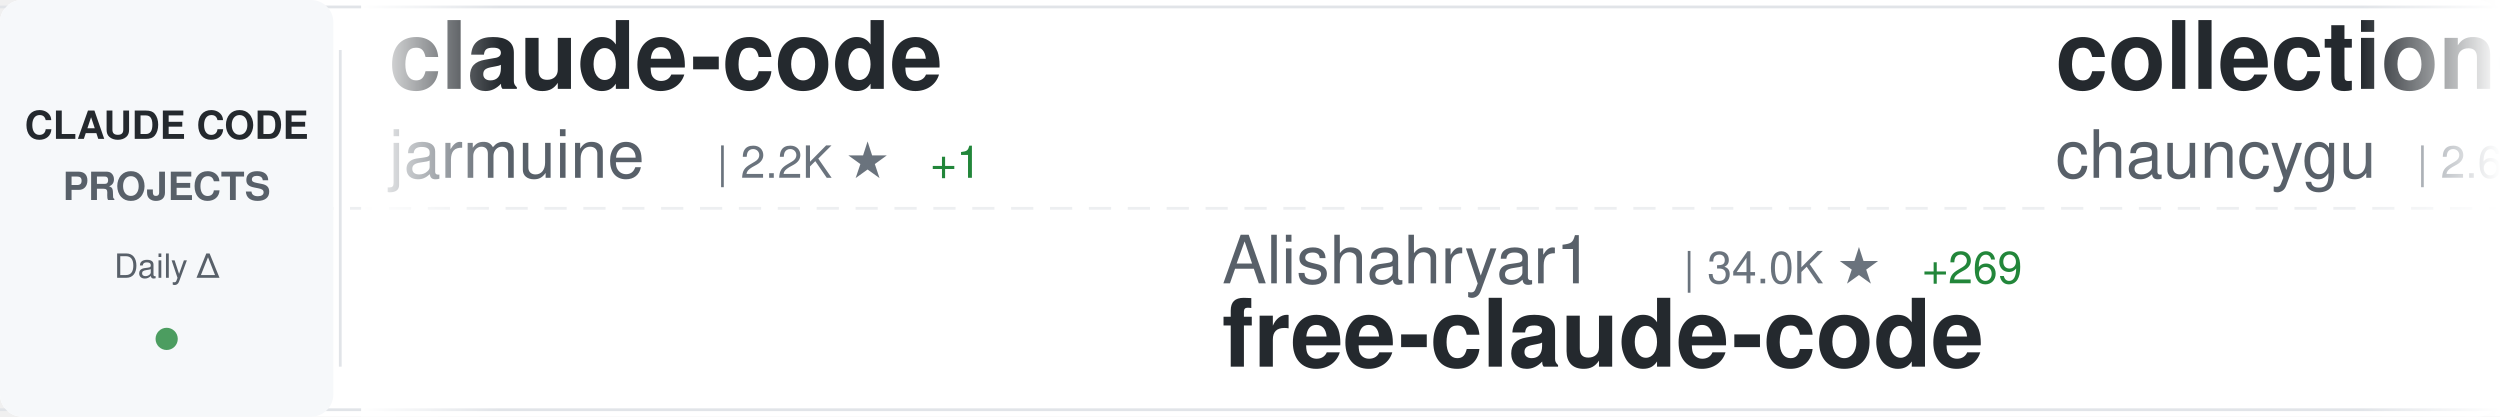
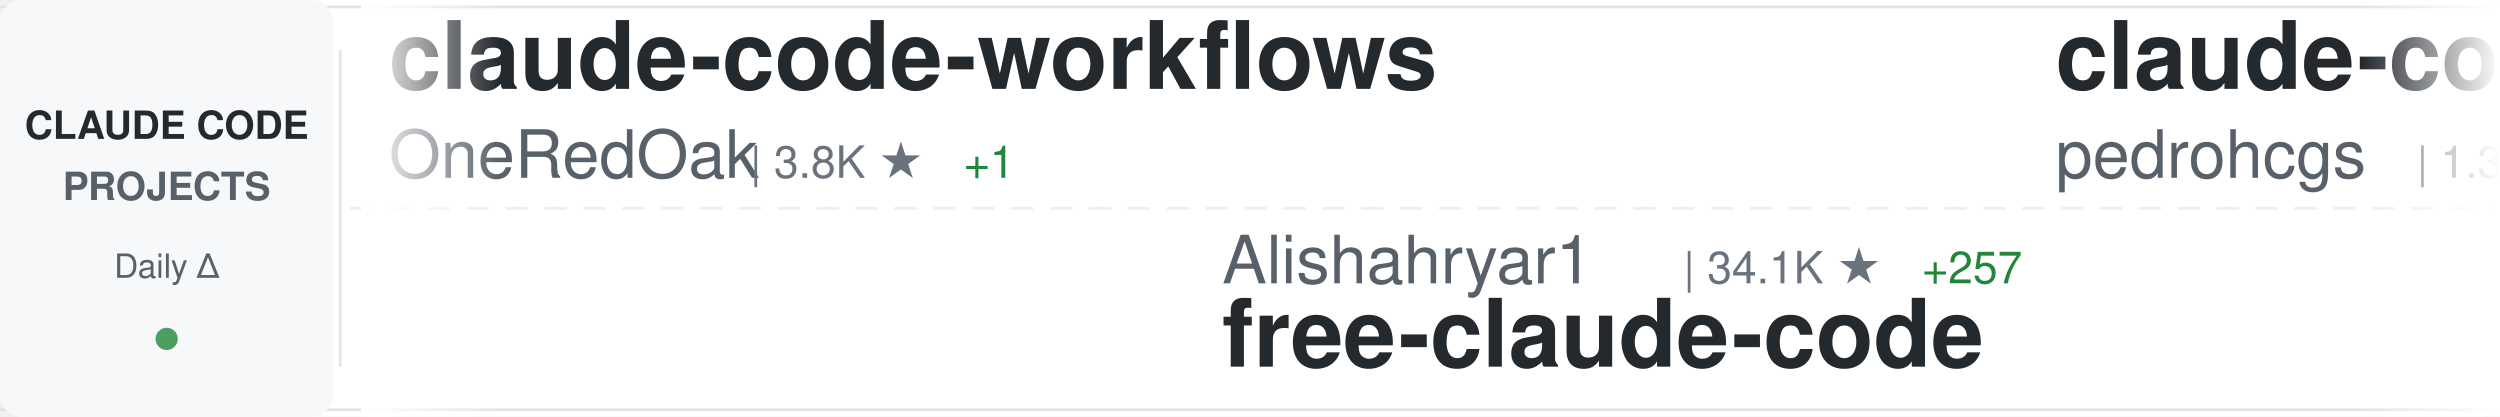
<svg xmlns="http://www.w3.org/2000/svg" width="900" height="150">
  <defs>
    <linearGradient id="awesomeLeftFade" x1="0%" y1="0%" x2="100%" y2="0%">
      <stop offset="0%" style="stop-color:#ffffff;stop-opacity:1" />
      <stop offset="100%" style="stop-color:#ffffff;stop-opacity:0" />
    </linearGradient>
    <linearGradient id="awesomeRightFade" x1="0%" y1="0%" x2="100%" y2="0%">
      <stop offset="0%" style="stop-color:#ffffff;stop-opacity:0" />
      <stop offset="100%" style="stop-color:#ffffff;stop-opacity:1" />
    </linearGradient>
  </defs>
  <rect width="900" height="150" fill="#ffffff" rx="8" />
  <rect x="0" y="2" width="900" height="1" fill="#e1e4e8" />
  <rect x="0" y="147" width="900" height="1" fill="#e1e4e8" />
  <line x1="0" y1="75" x2="900" y2="75" stroke="#e1e4e8" stroke-width="1" stroke-dasharray="8 6" opacity="0.6" />
  <rect x="0" y="0" width="120" height="150" fill="#f6f8fa" rx="8" />
  <text x="60" y="50" font-family="-apple-system, BlinkMacSystemFont, 'Segoe UI', Helvetica, Arial, sans-serif" font-size="14" font-weight="600" fill="#24292e" text-anchor="middle">CLAUDE CODE</text>
  <text x="60" y="72" font-family="-apple-system, BlinkMacSystemFont, 'Segoe UI', Helvetica, Arial, sans-serif" font-size="14" font-weight="600" fill="#586069" text-anchor="middle">PROJECTS</text>
  <text x="60" y="100" font-family="-apple-system, BlinkMacSystemFont, 'Segoe UI', Helvetica, Arial, sans-serif" font-size="12" font-weight="500" fill="#586069" text-anchor="middle">Daily Δ</text>
  <circle cx="60" cy="122" r="4" fill="#22863a" opacity="0.8" />
  <rect x="122" y="18" width="1" height="114" fill="#e1e4e8" />
  <clipPath id="awesomeTickerClip">
    <rect x="130" y="0" width="770" height="150" />
  </clipPath>
  <g clip-path="url(#awesomeTickerClip)">
    <g id="awesomeTickerItems">
      <animateTransform attributeName="transform" attributeType="XML" type="translate" from="0 0" to="-3000 0" dur="54s" repeatCount="indefinite" />
      <g transform="translate(0, 0)">
-         <text x="140" y="32" font-family="-apple-system, BlinkMacSystemFont, 'Segoe UI', Helvetica, Arial, sans-serif" font-size="34" font-weight="600" fill="#24292e">claude-code</text>
-         <text x="140" y="64" font-family="-apple-system, BlinkMacSystemFont, 'Segoe UI', Helvetica, Arial, sans-serif" font-size="24" font-weight="400" fill="#586069">jarmuine</text>
-         <text x="258" y="64" font-family="-apple-system, BlinkMacSystemFont, 'Segoe UI', Helvetica, Arial, sans-serif" font-size="16" font-weight="500" fill="#6a737d">| 2.2K ★</text>
-         <text x="335" y="64" font-family="-apple-system, BlinkMacSystemFont, 'Segoe UI', Helvetica, Arial, sans-serif" font-size="16" font-weight="500" fill="#22863a"> +1</text>
+         <text x="140" y="32" font-family="-apple-system, BlinkMacSystemFont, 'Segoe UI', Helvetica, Arial, sans-serif" font-size="34" font-weight="600" fill="#24292e">claude-code-workflows</text>
+         <text x="140" y="64" font-family="-apple-system, BlinkMacSystemFont, 'Segoe UI', Helvetica, Arial, sans-serif" font-size="24" font-weight="400" fill="#586069">OneRedOak</text>
+         <text x="270" y="64" font-family="-apple-system, BlinkMacSystemFont, 'Segoe UI', Helvetica, Arial, sans-serif" font-size="16" font-weight="500" fill="#6a737d">| 3.8K ★</text>
+         <text x="347" y="64" font-family="-apple-system, BlinkMacSystemFont, 'Segoe UI', Helvetica, Arial, sans-serif" font-size="16" font-weight="500" fill="#22863a"> +1</text>
      </g>
      <g transform="translate(300, 0)">
        <text x="140" y="102" font-family="-apple-system, BlinkMacSystemFont, 'Segoe UI', Helvetica, Arial, sans-serif" font-size="24" font-weight="400" fill="#586069">Alishahryar1</text>
-         <text x="306" y="102" font-family="-apple-system, BlinkMacSystemFont, 'Segoe UI', Helvetica, Arial, sans-serif" font-size="16" font-weight="500" fill="#6a737d">| 34.0K ★</text>
-         <text x="392" y="102" font-family="-apple-system, BlinkMacSystemFont, 'Segoe UI', Helvetica, Arial, sans-serif" font-size="16" font-weight="500" fill="#22863a"> +269</text>
+         <text x="306" y="102" font-family="-apple-system, BlinkMacSystemFont, 'Segoe UI', Helvetica, Arial, sans-serif" font-size="16" font-weight="500" fill="#6a737d">| 34.1K ★</text>
+         <text x="392" y="102" font-family="-apple-system, BlinkMacSystemFont, 'Segoe UI', Helvetica, Arial, sans-serif" font-size="16" font-weight="500" fill="#22863a"> +257</text>
        <text x="140" y="132" font-family="-apple-system, BlinkMacSystemFont, 'Segoe UI', Helvetica, Arial, sans-serif" font-size="34" font-weight="600" fill="#24292e">free-claude-code</text>
      </g>
      <g transform="translate(600, 0)">
-         <text x="140" y="32" font-family="-apple-system, BlinkMacSystemFont, 'Segoe UI', Helvetica, Arial, sans-serif" font-size="34" font-weight="600" fill="#24292e">collection-claude-code-s...</text>
-         <text x="140" y="64" font-family="-apple-system, BlinkMacSystemFont, 'Segoe UI', Helvetica, Arial, sans-serif" font-size="24" font-weight="400" fill="#586069">chauncygu</text>
-         <text x="270" y="64" font-family="-apple-system, BlinkMacSystemFont, 'Segoe UI', Helvetica, Arial, sans-serif" font-size="16" font-weight="500" fill="#6a737d">| 2.6K ★</text>
-         <text x="347" y="64" font-family="-apple-system, BlinkMacSystemFont, 'Segoe UI', Helvetica, Arial, sans-serif" font-size="16" font-weight="500" fill="#22863a"> +9</text>
+         <text x="140" y="32" font-family="-apple-system, BlinkMacSystemFont, 'Segoe UI', Helvetica, Arial, sans-serif" font-size="34" font-weight="600" fill="#24292e">claude-code-my-workflow</text>
+         <text x="140" y="64" font-family="-apple-system, BlinkMacSystemFont, 'Segoe UI', Helvetica, Arial, sans-serif" font-size="24" font-weight="400" fill="#586069">pedrohcgs</text>
+         <text x="270" y="64" font-family="-apple-system, BlinkMacSystemFont, 'Segoe UI', Helvetica, Arial, sans-serif" font-size="16" font-weight="500" fill="#6a737d">| 1.3K ★</text>
+         <text x="347" y="64" font-family="-apple-system, BlinkMacSystemFont, 'Segoe UI', Helvetica, Arial, sans-serif" font-size="16" font-weight="500" fill="#22863a"> +4</text>
      </g>
      <g transform="translate(900, 0)">
-         <text x="140" y="102" font-family="-apple-system, BlinkMacSystemFont, 'Segoe UI', Helvetica, Arial, sans-serif" font-size="24" font-weight="400" fill="#586069">diet103</text>
-         <text x="246" y="102" font-family="-apple-system, BlinkMacSystemFont, 'Segoe UI', Helvetica, Arial, sans-serif" font-size="16" font-weight="500" fill="#6a737d">| 9.7K ★</text>
-         <text x="323" y="102" font-family="-apple-system, BlinkMacSystemFont, 'Segoe UI', Helvetica, Arial, sans-serif" font-size="16" font-weight="500" fill="#22863a"> +1</text>
-         <text x="140" y="132" font-family="-apple-system, BlinkMacSystemFont, 'Segoe UI', Helvetica, Arial, sans-serif" font-size="34" font-weight="600" fill="#24292e">claude-code-infrastructu...</text>
+         <text x="140" y="102" font-family="-apple-system, BlinkMacSystemFont, 'Segoe UI', Helvetica, Arial, sans-serif" font-size="24" font-weight="400" fill="#586069">RishabhK103</text>
+         <text x="294" y="102" font-family="-apple-system, BlinkMacSystemFont, 'Segoe UI', Helvetica, Arial, sans-serif" font-size="16" font-weight="500" fill="#6a737d">| 89 ★</text>
+         <text x="140" y="132" font-family="-apple-system, BlinkMacSystemFont, 'Segoe UI', Helvetica, Arial, sans-serif" font-size="34" font-weight="600" fill="#24292e">claude-code</text>
      </g>
      <g transform="translate(1200, 0)">
-         <text x="140" y="32" font-family="-apple-system, BlinkMacSystemFont, 'Segoe UI', Helvetica, Arial, sans-serif" font-size="34" font-weight="600" fill="#24292e">claude_codex_bridge</text>
-         <text x="140" y="64" font-family="-apple-system, BlinkMacSystemFont, 'Segoe UI', Helvetica, Arial, sans-serif" font-size="24" font-weight="400" fill="#586069">SeemSeam</text>
-         <text x="258" y="64" font-family="-apple-system, BlinkMacSystemFont, 'Segoe UI', Helvetica, Arial, sans-serif" font-size="16" font-weight="500" fill="#6a737d">| 3.0K ★</text>
-         <text x="335" y="64" font-family="-apple-system, BlinkMacSystemFont, 'Segoe UI', Helvetica, Arial, sans-serif" font-size="16" font-weight="500" fill="#22863a"> +14</text>
+         <text x="140" y="32" font-family="-apple-system, BlinkMacSystemFont, 'Segoe UI', Helvetica, Arial, sans-serif" font-size="34" font-weight="600" fill="#24292e">Claude-Code</text>
+         <text x="140" y="64" font-family="-apple-system, BlinkMacSystemFont, 'Segoe UI', Helvetica, Arial, sans-serif" font-size="24" font-weight="400" fill="#586069">pengchengneo</text>
+         <text x="306" y="64" font-family="-apple-system, BlinkMacSystemFont, 'Segoe UI', Helvetica, Arial, sans-serif" font-size="16" font-weight="500" fill="#6a737d">| 1.5K ★</text>
+         <text x="383" y="64" font-family="-apple-system, BlinkMacSystemFont, 'Segoe UI', Helvetica, Arial, sans-serif" font-size="16" font-weight="500" fill="#22863a"> +8</text>
      </g>
      <g transform="translate(1500, 0)">
-         <text x="140" y="102" font-family="-apple-system, BlinkMacSystemFont, 'Segoe UI', Helvetica, Arial, sans-serif" font-size="24" font-weight="400" fill="#586069">darcyegb</text>
-         <text x="258" y="102" font-family="-apple-system, BlinkMacSystemFont, 'Segoe UI', Helvetica, Arial, sans-serif" font-size="16" font-weight="500" fill="#6a737d">| 720 ★</text>
-         <text x="326" y="102" font-family="-apple-system, BlinkMacSystemFont, 'Segoe UI', Helvetica, Arial, sans-serif" font-size="16" font-weight="500" fill="#22863a"> +3</text>
-         <text x="140" y="132" font-family="-apple-system, BlinkMacSystemFont, 'Segoe UI', Helvetica, Arial, sans-serif" font-size="34" font-weight="600" fill="#24292e">ClaudeCodeAgents</text>
+         <text x="140" y="102" font-family="-apple-system, BlinkMacSystemFont, 'Segoe UI', Helvetica, Arial, sans-serif" font-size="24" font-weight="400" fill="#586069">nicedreamzapp</text>
+         <text x="318" y="102" font-family="-apple-system, BlinkMacSystemFont, 'Segoe UI', Helvetica, Arial, sans-serif" font-size="16" font-weight="500" fill="#6a737d">| 2.8K ★</text>
+         <text x="395" y="102" font-family="-apple-system, BlinkMacSystemFont, 'Segoe UI', Helvetica, Arial, sans-serif" font-size="16" font-weight="500" fill="#22863a"> +6</text>
+         <text x="140" y="132" font-family="-apple-system, BlinkMacSystemFont, 'Segoe UI', Helvetica, Arial, sans-serif" font-size="34" font-weight="600" fill="#24292e">claude-code-local</text>
      </g>
      <g transform="translate(1800, 0)">
-         <text x="140" y="32" font-family="-apple-system, BlinkMacSystemFont, 'Segoe UI', Helvetica, Arial, sans-serif" font-size="34" font-weight="600" fill="#24292e">claude-code-source</text>
-         <text x="140" y="64" font-family="-apple-system, BlinkMacSystemFont, 'Segoe UI', Helvetica, Arial, sans-serif" font-size="24" font-weight="400" fill="#586069">AprilNEA</text>
-         <text x="258" y="64" font-family="-apple-system, BlinkMacSystemFont, 'Segoe UI', Helvetica, Arial, sans-serif" font-size="16" font-weight="500" fill="#6a737d">| 386 ★</text>
-         <text x="326" y="64" font-family="-apple-system, BlinkMacSystemFont, 'Segoe UI', Helvetica, Arial, sans-serif" font-size="16" font-weight="500" fill="#22863a"> +1</text>
+         <text x="140" y="32" font-family="-apple-system, BlinkMacSystemFont, 'Segoe UI', Helvetica, Arial, sans-serif" font-size="34" font-weight="600" fill="#24292e">claude-code</text>
+         <text x="140" y="64" font-family="-apple-system, BlinkMacSystemFont, 'Segoe UI', Helvetica, Arial, sans-serif" font-size="24" font-weight="400" fill="#586069">Onewon</text>
+         <text x="234" y="64" font-family="-apple-system, BlinkMacSystemFont, 'Segoe UI', Helvetica, Arial, sans-serif" font-size="16" font-weight="500" fill="#6a737d">| 182 ★</text>
      </g>
      <g transform="translate(2100, 0)">
-         <text x="140" y="102" font-family="-apple-system, BlinkMacSystemFont, 'Segoe UI', Helvetica, Arial, sans-serif" font-size="24" font-weight="400" fill="#586069">777genius</text>
-         <text x="270" y="102" font-family="-apple-system, BlinkMacSystemFont, 'Segoe UI', Helvetica, Arial, sans-serif" font-size="16" font-weight="500" fill="#6a737d">| 915 ★</text>
-         <text x="338" y="102" font-family="-apple-system, BlinkMacSystemFont, 'Segoe UI', Helvetica, Arial, sans-serif" font-size="16" font-weight="500" fill="#22863a"> +1</text>
-         <text x="140" y="132" font-family="-apple-system, BlinkMacSystemFont, 'Segoe UI', Helvetica, Arial, sans-serif" font-size="34" font-weight="600" fill="#24292e">claude-code-source-code</text>
+         <text x="140" y="102" font-family="-apple-system, BlinkMacSystemFont, 'Segoe UI', Helvetica, Arial, sans-serif" font-size="24" font-weight="400" fill="#586069">catlog22</text>
+         <text x="258" y="102" font-family="-apple-system, BlinkMacSystemFont, 'Segoe UI', Helvetica, Arial, sans-serif" font-size="16" font-weight="500" fill="#6a737d">| 2.1K ★</text>
+         <text x="140" y="132" font-family="-apple-system, BlinkMacSystemFont, 'Segoe UI', Helvetica, Arial, sans-serif" font-size="34" font-weight="600" fill="#24292e">Claude-Code-Workflow</text>
      </g>
      <g transform="translate(2400, 0)">
-         <text x="140" y="32" font-family="-apple-system, BlinkMacSystemFont, 'Segoe UI', Helvetica, Arial, sans-serif" font-size="34" font-weight="600" fill="#24292e">claude-code-hub</text>
-         <text x="140" y="64" font-family="-apple-system, BlinkMacSystemFont, 'Segoe UI', Helvetica, Arial, sans-serif" font-size="24" font-weight="400" fill="#586069">ding113</text>
-         <text x="246" y="64" font-family="-apple-system, BlinkMacSystemFont, 'Segoe UI', Helvetica, Arial, sans-serif" font-size="16" font-weight="500" fill="#6a737d">| 3.0K ★</text>
-         <text x="323" y="64" font-family="-apple-system, BlinkMacSystemFont, 'Segoe UI', Helvetica, Arial, sans-serif" font-size="16" font-weight="500" fill="#22863a"> +6</text>
+         <text x="140" y="32" font-family="-apple-system, BlinkMacSystemFont, 'Segoe UI', Helvetica, Arial, sans-serif" font-size="34" font-weight="600" fill="#24292e">Claude-Code</text>
+         <text x="140" y="64" font-family="-apple-system, BlinkMacSystemFont, 'Segoe UI', Helvetica, Arial, sans-serif" font-size="24" font-weight="400" fill="#586069">KPR111</text>
+         <text x="234" y="64" font-family="-apple-system, BlinkMacSystemFont, 'Segoe UI', Helvetica, Arial, sans-serif" font-size="16" font-weight="500" fill="#6a737d">| 18 ★</text>
      </g>
      <g transform="translate(2700, 0)">
-         <text x="140" y="102" font-family="-apple-system, BlinkMacSystemFont, 'Segoe UI', Helvetica, Arial, sans-serif" font-size="24" font-weight="400" fill="#586069">pengchengneo</text>
-         <text x="306" y="102" font-family="-apple-system, BlinkMacSystemFont, 'Segoe UI', Helvetica, Arial, sans-serif" font-size="16" font-weight="500" fill="#6a737d">| 1.5K ★</text>
-         <text x="383" y="102" font-family="-apple-system, BlinkMacSystemFont, 'Segoe UI', Helvetica, Arial, sans-serif" font-size="16" font-weight="500" fill="#22863a"> +7</text>
-         <text x="140" y="132" font-family="-apple-system, BlinkMacSystemFont, 'Segoe UI', Helvetica, Arial, sans-serif" font-size="34" font-weight="600" fill="#24292e">Claude-Code</text>
+         <text x="140" y="102" font-family="-apple-system, BlinkMacSystemFont, 'Segoe UI', Helvetica, Arial, sans-serif" font-size="24" font-weight="400" fill="#586069">Piebald-AI</text>
+         <text x="282" y="102" font-family="-apple-system, BlinkMacSystemFont, 'Segoe UI', Helvetica, Arial, sans-serif" font-size="16" font-weight="500" fill="#6a737d">| 11.0K ★</text>
+         <text x="368" y="102" font-family="-apple-system, BlinkMacSystemFont, 'Segoe UI', Helvetica, Arial, sans-serif" font-size="16" font-weight="500" fill="#22863a"> +48</text>
+         <text x="140" y="132" font-family="-apple-system, BlinkMacSystemFont, 'Segoe UI', Helvetica, Arial, sans-serif" font-size="34" font-weight="600" fill="#24292e">claude-code-system-promp...</text>
      </g>
      <g transform="translate(3000, 0)">
-         <text x="140" y="32" font-family="-apple-system, BlinkMacSystemFont, 'Segoe UI', Helvetica, Arial, sans-serif" font-size="34" font-weight="600" fill="#24292e">claude-code</text>
-         <text x="140" y="64" font-family="-apple-system, BlinkMacSystemFont, 'Segoe UI', Helvetica, Arial, sans-serif" font-size="24" font-weight="400" fill="#586069">jarmuine</text>
-         <text x="258" y="64" font-family="-apple-system, BlinkMacSystemFont, 'Segoe UI', Helvetica, Arial, sans-serif" font-size="16" font-weight="500" fill="#6a737d">| 2.2K ★</text>
-         <text x="335" y="64" font-family="-apple-system, BlinkMacSystemFont, 'Segoe UI', Helvetica, Arial, sans-serif" font-size="16" font-weight="500" fill="#22863a"> +1</text>
+         <text x="140" y="32" font-family="-apple-system, BlinkMacSystemFont, 'Segoe UI', Helvetica, Arial, sans-serif" font-size="34" font-weight="600" fill="#24292e">claude-code-workflows</text>
+         <text x="140" y="64" font-family="-apple-system, BlinkMacSystemFont, 'Segoe UI', Helvetica, Arial, sans-serif" font-size="24" font-weight="400" fill="#586069">OneRedOak</text>
+         <text x="270" y="64" font-family="-apple-system, BlinkMacSystemFont, 'Segoe UI', Helvetica, Arial, sans-serif" font-size="16" font-weight="500" fill="#6a737d">| 3.8K ★</text>
+         <text x="347" y="64" font-family="-apple-system, BlinkMacSystemFont, 'Segoe UI', Helvetica, Arial, sans-serif" font-size="16" font-weight="500" fill="#22863a"> +1</text>
      </g>
      <g transform="translate(3300, 0)">
        <text x="140" y="102" font-family="-apple-system, BlinkMacSystemFont, 'Segoe UI', Helvetica, Arial, sans-serif" font-size="24" font-weight="400" fill="#586069">Alishahryar1</text>
-         <text x="306" y="102" font-family="-apple-system, BlinkMacSystemFont, 'Segoe UI', Helvetica, Arial, sans-serif" font-size="16" font-weight="500" fill="#6a737d">| 34.0K ★</text>
-         <text x="392" y="102" font-family="-apple-system, BlinkMacSystemFont, 'Segoe UI', Helvetica, Arial, sans-serif" font-size="16" font-weight="500" fill="#22863a"> +269</text>
+         <text x="306" y="102" font-family="-apple-system, BlinkMacSystemFont, 'Segoe UI', Helvetica, Arial, sans-serif" font-size="16" font-weight="500" fill="#6a737d">| 34.1K ★</text>
+         <text x="392" y="102" font-family="-apple-system, BlinkMacSystemFont, 'Segoe UI', Helvetica, Arial, sans-serif" font-size="16" font-weight="500" fill="#22863a"> +257</text>
        <text x="140" y="132" font-family="-apple-system, BlinkMacSystemFont, 'Segoe UI', Helvetica, Arial, sans-serif" font-size="34" font-weight="600" fill="#24292e">free-claude-code</text>
      </g>
      <g transform="translate(3600, 0)">
-         <text x="140" y="32" font-family="-apple-system, BlinkMacSystemFont, 'Segoe UI', Helvetica, Arial, sans-serif" font-size="34" font-weight="600" fill="#24292e">collection-claude-code-s...</text>
-         <text x="140" y="64" font-family="-apple-system, BlinkMacSystemFont, 'Segoe UI', Helvetica, Arial, sans-serif" font-size="24" font-weight="400" fill="#586069">chauncygu</text>
-         <text x="270" y="64" font-family="-apple-system, BlinkMacSystemFont, 'Segoe UI', Helvetica, Arial, sans-serif" font-size="16" font-weight="500" fill="#6a737d">| 2.6K ★</text>
-         <text x="347" y="64" font-family="-apple-system, BlinkMacSystemFont, 'Segoe UI', Helvetica, Arial, sans-serif" font-size="16" font-weight="500" fill="#22863a"> +9</text>
+         <text x="140" y="32" font-family="-apple-system, BlinkMacSystemFont, 'Segoe UI', Helvetica, Arial, sans-serif" font-size="34" font-weight="600" fill="#24292e">claude-code-my-workflow</text>
+         <text x="140" y="64" font-family="-apple-system, BlinkMacSystemFont, 'Segoe UI', Helvetica, Arial, sans-serif" font-size="24" font-weight="400" fill="#586069">pedrohcgs</text>
+         <text x="270" y="64" font-family="-apple-system, BlinkMacSystemFont, 'Segoe UI', Helvetica, Arial, sans-serif" font-size="16" font-weight="500" fill="#6a737d">| 1.3K ★</text>
+         <text x="347" y="64" font-family="-apple-system, BlinkMacSystemFont, 'Segoe UI', Helvetica, Arial, sans-serif" font-size="16" font-weight="500" fill="#22863a"> +4</text>
      </g>
      <g transform="translate(3900, 0)">
-         <text x="140" y="102" font-family="-apple-system, BlinkMacSystemFont, 'Segoe UI', Helvetica, Arial, sans-serif" font-size="24" font-weight="400" fill="#586069">diet103</text>
-         <text x="246" y="102" font-family="-apple-system, BlinkMacSystemFont, 'Segoe UI', Helvetica, Arial, sans-serif" font-size="16" font-weight="500" fill="#6a737d">| 9.7K ★</text>
-         <text x="323" y="102" font-family="-apple-system, BlinkMacSystemFont, 'Segoe UI', Helvetica, Arial, sans-serif" font-size="16" font-weight="500" fill="#22863a"> +1</text>
-         <text x="140" y="132" font-family="-apple-system, BlinkMacSystemFont, 'Segoe UI', Helvetica, Arial, sans-serif" font-size="34" font-weight="600" fill="#24292e">claude-code-infrastructu...</text>
+         <text x="140" y="102" font-family="-apple-system, BlinkMacSystemFont, 'Segoe UI', Helvetica, Arial, sans-serif" font-size="24" font-weight="400" fill="#586069">RishabhK103</text>
+         <text x="294" y="102" font-family="-apple-system, BlinkMacSystemFont, 'Segoe UI', Helvetica, Arial, sans-serif" font-size="16" font-weight="500" fill="#6a737d">| 89 ★</text>
+         <text x="140" y="132" font-family="-apple-system, BlinkMacSystemFont, 'Segoe UI', Helvetica, Arial, sans-serif" font-size="34" font-weight="600" fill="#24292e">claude-code</text>
      </g>
    </g>
  </g>
  <rect x="130" y="0" width="50" height="150" fill="url(#awesomeLeftFade)" />
  <rect x="850" y="0" width="50" height="150" fill="url(#awesomeRightFade)" />
</svg>
